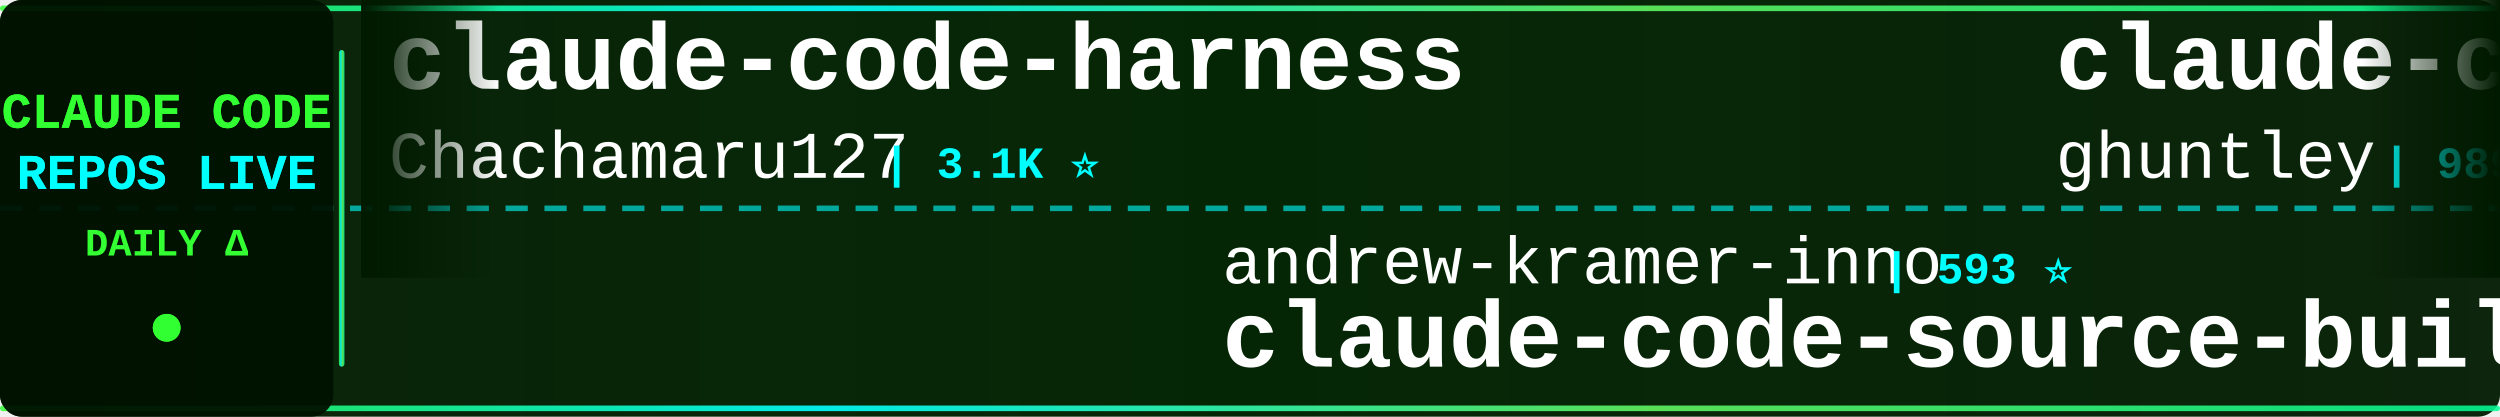
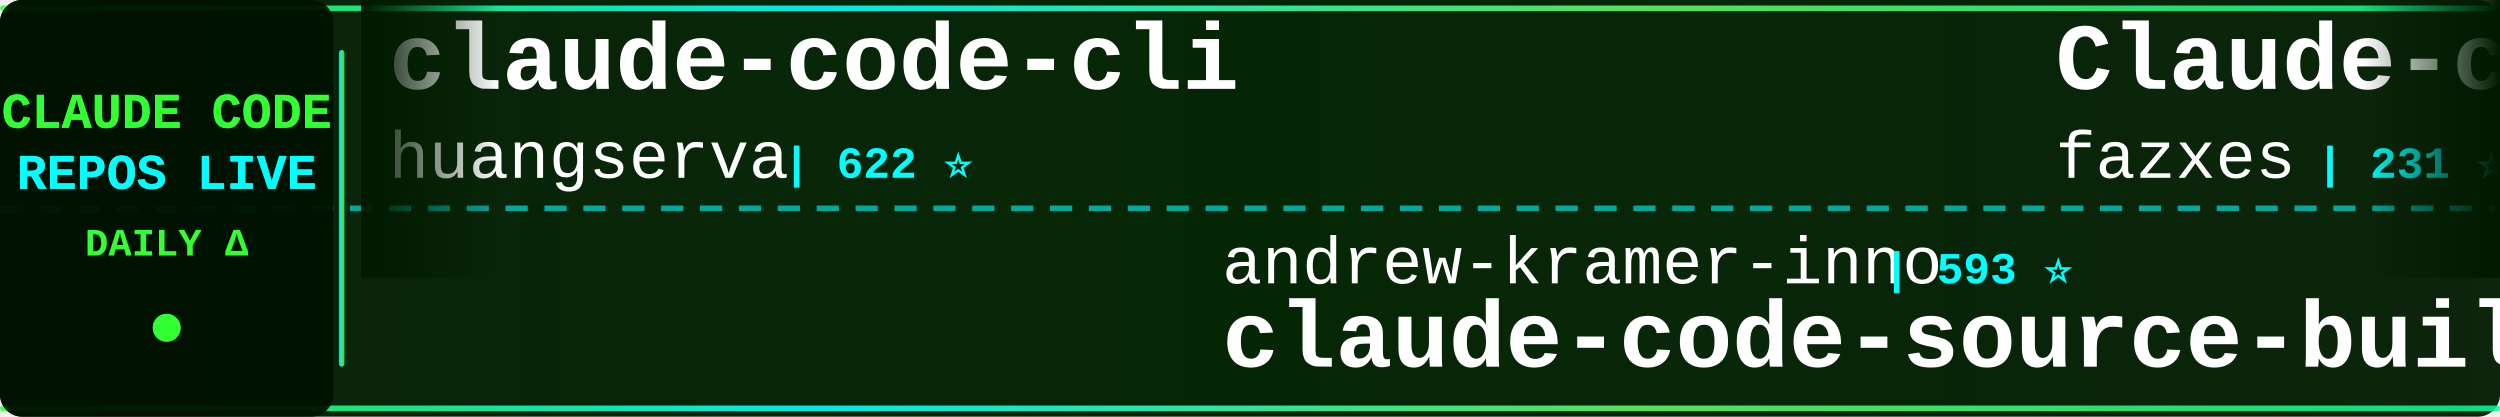
<svg xmlns="http://www.w3.org/2000/svg" width="900" height="150">
  <defs>
    <linearGradient id="tickerBg" x1="0%" y1="0%" x2="100%" y2="0%">
      <stop offset="0%" style="stop-color:#001a00;stop-opacity:0.95" />
      <stop offset="50%" style="stop-color:#002200;stop-opacity:0.98" />
      <stop offset="100%" style="stop-color:#001a00;stop-opacity:0.95" />
    </linearGradient>
    <linearGradient id="borderGrad" x1="0%" y1="0%" x2="100%" y2="0%">
      <stop offset="0%" style="stop-color:#33ff33;stop-opacity:0.85">
        <animate attributeName="stop-opacity" values="0.85;1;0.85" dur="2s" repeatCount="indefinite" />
      </stop>
      <stop offset="33%" style="stop-color:#00ffff;stop-opacity:0.9">
        <animate attributeName="stop-opacity" values="0.9;1;0.9" dur="2.2s" repeatCount="indefinite" />
      </stop>
      <stop offset="66%" style="stop-color:#66ff66;stop-opacity:0.85">
        <animate attributeName="stop-opacity" values="0.85;1;0.85" dur="1.8s" repeatCount="indefinite" />
      </stop>
      <stop offset="100%" style="stop-color:#00ff99;stop-opacity:0.85">
        <animate attributeName="stop-opacity" values="0.85;1;0.85" dur="2s" repeatCount="indefinite" />
      </stop>
    </linearGradient>
    <filter id="textGlow">
      <feGaussianBlur stdDeviation="0.1" result="coloredBlur" />
      <feMerge>
        <feMergeNode in="coloredBlur" />
        <feMergeNode in="SourceGraphic" />
      </feMerge>
    </filter>
    <filter id="metricGlow">
      <feGaussianBlur stdDeviation="0.2" result="coloredBlur" />
      <feMerge>
        <feMergeNode in="coloredBlur" />
        <feMergeNode in="SourceGraphic" />
      </feMerge>
    </filter>
    <linearGradient id="leftFade" x1="0%" y1="0%" x2="100%" y2="0%">
      <stop offset="0%" style="stop-color:#001a00;stop-opacity:1" />
      <stop offset="100%" style="stop-color:#001a00;stop-opacity:0" />
    </linearGradient>
    <linearGradient id="rightFade" x1="0%" y1="0%" x2="100%" y2="0%">
      <stop offset="0%" style="stop-color:#001a00;stop-opacity:0" />
      <stop offset="100%" style="stop-color:#001a00;stop-opacity:1" />
    </linearGradient>
  </defs>
  <rect width="900" height="150" fill="url(#tickerBg)" rx="8" />
  <rect x="0" y="2" width="900" height="2" fill="url(#borderGrad)" rx="1" />
  <rect x="0" y="146" width="900" height="2" fill="url(#borderGrad)" rx="1" />
  <line x1="0" y1="75" x2="900" y2="75" stroke="#00ffff" stroke-width="2" stroke-dasharray="8 6" opacity="0.6" />
  <rect x="0" y="0" width="120" height="150" fill="#001100" opacity="0.95" rx="8" />
  <text x="60" y="46" font-family="'Courier New', monospace" font-size="18" font-weight="bold" fill="#33ff33" text-anchor="middle" filter="url(#textGlow)">
    CLAUDE CODE
  </text>
  <text x="60" y="68" font-family="'Courier New', monospace" font-size="18" font-weight="bold" fill="#00ffff" text-anchor="middle" filter="url(#textGlow)">
    REPOS LIVE
  </text>
  <text x="60" y="92" font-family="'Courier New', monospace" font-size="14" font-weight="bold" fill="#33ff33" text-anchor="middle">
    DAILY Δ
  </text>
  <circle cx="60" cy="118" r="5" fill="#33ff33" filter="url(#metricGlow)">
    <animate attributeName="r" values="4;6;4" dur="1.5s" repeatCount="indefinite" />
    <animate attributeName="opacity" values="0.6;1;0.6" dur="1.5s" repeatCount="indefinite" />
  </circle>
  <rect x="122" y="18" width="2" height="114" fill="url(#borderGrad)" rx="1" />
  <clipPath id="tickerClip">
    <rect x="130" y="0" width="770" height="150" />
  </clipPath>
  <g clip-path="url(#tickerClip)">
    <g id="tickerItems">
      <animateTransform attributeName="transform" attributeType="XML" type="translate" from="0 0" to="-3000 0" dur="54s" repeatCount="indefinite" />
      <g transform="translate(0, 0)">
-         <text x="140" y="32" font-family="'Courier New', monospace" font-size="34" font-weight="bold" fill="#ffffff">claude-code-harness</text>
-         <text x="140" y="64" font-family="'Courier New', monospace" font-size="24" font-weight="normal" fill="#ffffff" opacity="1.0">Chachamaru127</text>
-         <text x="318" y="64" font-family="'Courier New', monospace" font-size="16" font-weight="bold" fill="#00ffff"> | 3.1K ⭐</text>
+         <text x="140" y="32" font-family="'Courier New', monospace" font-size="34" font-weight="bold" fill="#ffffff">claude-code-cli</text>
+         <text x="140" y="64" font-family="'Courier New', monospace" font-size="24" font-weight="normal" fill="#ffffff" opacity="1.0">huangserva</text>
+         <text x="282" y="64" font-family="'Courier New', monospace" font-size="16" font-weight="bold" fill="#00ffff"> | 622 ⭐</text>
      </g>
      <g transform="translate(300, 0)">
        <text x="140" y="102" font-family="'Courier New', monospace" font-size="24" font-weight="normal" fill="#ffffff" opacity="1.0">andrew-kramer-inno</text>
        <text x="378" y="102" font-family="'Courier New', monospace" font-size="16" font-weight="bold" fill="#00ffff"> | 593 ⭐</text>
        <text x="140" y="132" font-family="'Courier New', monospace" font-size="34" font-weight="bold" fill="#ffffff">claude-code-source-build</text>
      </g>
      <g transform="translate(600, 0)">
-         <text x="140" y="32" font-family="'Courier New', monospace" font-size="34" font-weight="bold" fill="#ffffff">claude-code-source-code-...</text>
-         <text x="140" y="64" font-family="'Courier New', monospace" font-size="24" font-weight="normal" fill="#ffffff" opacity="1.0">ghuntley</text>
-         <text x="258" y="64" font-family="'Courier New', monospace" font-size="16" font-weight="bold" fill="#00ffff"> | 989 ⭐</text>
+         <text x="140" y="32" font-family="'Courier New', monospace" font-size="34" font-weight="bold" fill="#ffffff">Claude-code</text>
+         <text x="140" y="64" font-family="'Courier New', monospace" font-size="24" font-weight="normal" fill="#ffffff" opacity="1.0">fazxes</text>
+         <text x="234" y="64" font-family="'Courier New', monospace" font-size="16" font-weight="bold" fill="#00ffff"> | 231 ⭐</text>
      </g>
      <g transform="translate(900, 0)">
-         <text x="140" y="102" font-family="'Courier New', monospace" font-size="24" font-weight="normal" fill="#ffffff" opacity="1.0">jeremylongshore</text>
-         <text x="342" y="102" font-family="'Courier New', monospace" font-size="16" font-weight="bold" fill="#00ffff"> | 2.6K ⭐</text>
-         <text x="140" y="132" font-family="'Courier New', monospace" font-size="34" font-weight="bold" fill="#ffffff">claude-code-plugins-plus...</text>
+         <text x="140" y="102" font-family="'Courier New', monospace" font-size="24" font-weight="normal" fill="#ffffff" opacity="1.0">Windy3f3f3f3f</text>
+         <text x="318" y="102" font-family="'Courier New', monospace" font-size="16" font-weight="bold" fill="#00ffff"> | 2.6K ⭐ +1</text>
+         <text x="140" y="132" font-family="'Courier New', monospace" font-size="34" font-weight="bold" fill="#ffffff">claude-code-from-scratch</text>
      </g>
      <g transform="translate(1200, 0)">
-         <text x="140" y="32" font-family="'Courier New', monospace" font-size="34" font-weight="bold" fill="#ffffff">claude_code_src</text>
-         <text x="140" y="64" font-family="'Courier New', monospace" font-size="24" font-weight="normal" fill="#ffffff" opacity="1.0">ponponon</text>
-         <text x="258" y="64" font-family="'Courier New', monospace" font-size="16" font-weight="bold" fill="#00ffff"> | 2.3K ⭐ +1</text>
+         <text x="140" y="32" font-family="'Courier New', monospace" font-size="34" font-weight="bold" fill="#ffffff">sc-claude-code-files</text>
+         <text x="140" y="64" font-family="'Courier New', monospace" font-size="24" font-weight="normal" fill="#ffffff" opacity="1.0">https-deeplearning-ai</text>
+         <text x="414" y="64" font-family="'Courier New', monospace" font-size="16" font-weight="bold" fill="#00ffff"> | 540 ⭐</text>
      </g>
      <g transform="translate(1500, 0)">
-         <text x="140" y="102" font-family="'Courier New', monospace" font-size="24" font-weight="normal" fill="#ffffff" opacity="1.0">LING71671</text>
-         <text x="270" y="102" font-family="'Courier New', monospace" font-size="16" font-weight="bold" fill="#00ffff"> | 941 ⭐</text>
-         <text x="140" y="132" font-family="'Courier New', monospace" font-size="34" font-weight="bold" fill="#ffffff">Open-ClaudeCode</text>
+         <text x="140" y="102" font-family="'Courier New', monospace" font-size="24" font-weight="normal" fill="#ffffff" opacity="1.0">OrcaWhisper</text>
+         <text x="294" y="102" font-family="'Courier New', monospace" font-size="16" font-weight="bold" fill="#00ffff"> | 90 ⭐</text>
+         <text x="140" y="132" font-family="'Courier New', monospace" font-size="34" font-weight="bold" fill="#ffffff">Claude-Code</text>
      </g>
      <g transform="translate(1800, 0)">
-         <text x="140" y="32" font-family="'Courier New', monospace" font-size="34" font-weight="bold" fill="#ffffff">collection-claude-code-s...</text>
-         <text x="140" y="64" font-family="'Courier New', monospace" font-size="24" font-weight="normal" fill="#ffffff" opacity="1.0">chauncygu</text>
-         <text x="270" y="64" font-family="'Courier New', monospace" font-size="16" font-weight="bold" fill="#00ffff"> | 2.8K ⭐</text>
+         <text x="140" y="32" font-family="'Courier New', monospace" font-size="34" font-weight="bold" fill="#ffffff">claude-code-sourcemap</text>
+         <text x="140" y="64" font-family="'Courier New', monospace" font-size="24" font-weight="normal" fill="#ffffff" opacity="1.0">ChinaSiro</text>
+         <text x="270" y="64" font-family="'Courier New', monospace" font-size="16" font-weight="bold" fill="#00ffff"> | 9.6K ⭐</text>
      </g>
      <g transform="translate(2100, 0)">
-         <text x="140" y="102" font-family="'Courier New', monospace" font-size="24" font-weight="normal" fill="#ffffff" opacity="1.0">oboard</text>
-         <text x="234" y="102" font-family="'Courier New', monospace" font-size="16" font-weight="bold" fill="#00ffff"> | 3.3K ⭐</text>
-         <text x="140" y="132" font-family="'Courier New', monospace" font-size="34" font-weight="bold" fill="#ffffff">claude-code-rev</text>
+         <text x="140" y="102" font-family="'Courier New', monospace" font-size="24" font-weight="normal" fill="#ffffff" opacity="1.0">ding113</text>
+         <text x="246" y="102" font-family="'Courier New', monospace" font-size="16" font-weight="bold" fill="#00ffff"> | 3.3K ⭐</text>
+         <text x="140" y="132" font-family="'Courier New', monospace" font-size="34" font-weight="bold" fill="#ffffff">claude-code-hub</text>
      </g>
      <g transform="translate(2400, 0)">
-         <text x="140" y="32" font-family="'Courier New', monospace" font-size="34" font-weight="bold" fill="#ffffff">claude-code-best-practic...</text>
-         <text x="140" y="64" font-family="'Courier New', monospace" font-size="24" font-weight="normal" fill="#ffffff" opacity="1.0">shanraisshan</text>
-         <text x="306" y="64" font-family="'Courier New', monospace" font-size="16" font-weight="bold" fill="#00ffff"> | 64.5K ⭐ +3</text>
+         <text x="140" y="32" font-family="'Courier New', monospace" font-size="34" font-weight="bold" fill="#ffffff">Auto-claude-code-researc...</text>
+         <text x="140" y="64" font-family="'Courier New', monospace" font-size="24" font-weight="normal" fill="#ffffff" opacity="1.0">wanshuiyin</text>
+         <text x="282" y="64" font-family="'Courier New', monospace" font-size="16" font-weight="bold" fill="#00ffff"> | 14.7K ⭐ +10</text>
      </g>
      <g transform="translate(2700, 0)">
-         <text x="140" y="102" font-family="'Courier New', monospace" font-size="24" font-weight="normal" fill="#ffffff" opacity="1.0">OneRedOak</text>
-         <text x="270" y="102" font-family="'Courier New', monospace" font-size="16" font-weight="bold" fill="#00ffff"> | 3.9K ⭐</text>
-         <text x="140" y="132" font-family="'Courier New', monospace" font-size="34" font-weight="bold" fill="#ffffff">claude-code-workflows</text>
+         <text x="140" y="102" font-family="'Courier New', monospace" font-size="24" font-weight="normal" fill="#ffffff" opacity="1.0">luyao618</text>
+         <text x="258" y="102" font-family="'Courier New', monospace" font-size="16" font-weight="bold" fill="#00ffff"> | 1.7K ⭐</text>
+         <text x="140" y="132" font-family="'Courier New', monospace" font-size="34" font-weight="bold" fill="#ffffff">Claude-Code-Source-Study</text>
      </g>
      <g transform="translate(3000, 0)">
-         <text x="140" y="32" font-family="'Courier New', monospace" font-size="34" font-weight="bold" fill="#ffffff">claude-code-harness</text>
-         <text x="140" y="64" font-family="'Courier New', monospace" font-size="24" font-weight="normal" fill="#ffffff" opacity="1.0">Chachamaru127</text>
-         <text x="318" y="64" font-family="'Courier New', monospace" font-size="16" font-weight="bold" fill="#00ffff"> | 3.1K ⭐</text>
+         <text x="140" y="32" font-family="'Courier New', monospace" font-size="34" font-weight="bold" fill="#ffffff">claude-code-cli</text>
+         <text x="140" y="64" font-family="'Courier New', monospace" font-size="24" font-weight="normal" fill="#ffffff" opacity="1.0">huangserva</text>
+         <text x="282" y="64" font-family="'Courier New', monospace" font-size="16" font-weight="bold" fill="#00ffff"> | 622 ⭐</text>
      </g>
      <g transform="translate(3300, 0)">
        <text x="140" y="102" font-family="'Courier New', monospace" font-size="24" font-weight="normal" fill="#ffffff" opacity="1.0">andrew-kramer-inno</text>
        <text x="378" y="102" font-family="'Courier New', monospace" font-size="16" font-weight="bold" fill="#00ffff"> | 593 ⭐</text>
        <text x="140" y="132" font-family="'Courier New', monospace" font-size="34" font-weight="bold" fill="#ffffff">claude-code-source-build</text>
      </g>
      <g transform="translate(3600, 0)">
-         <text x="140" y="32" font-family="'Courier New', monospace" font-size="34" font-weight="bold" fill="#ffffff">claude-code-source-code-...</text>
-         <text x="140" y="64" font-family="'Courier New', monospace" font-size="24" font-weight="normal" fill="#ffffff" opacity="1.0">ghuntley</text>
-         <text x="258" y="64" font-family="'Courier New', monospace" font-size="16" font-weight="bold" fill="#00ffff"> | 989 ⭐</text>
+         <text x="140" y="32" font-family="'Courier New', monospace" font-size="34" font-weight="bold" fill="#ffffff">Claude-code</text>
+         <text x="140" y="64" font-family="'Courier New', monospace" font-size="24" font-weight="normal" fill="#ffffff" opacity="1.0">fazxes</text>
+         <text x="234" y="64" font-family="'Courier New', monospace" font-size="16" font-weight="bold" fill="#00ffff"> | 231 ⭐</text>
      </g>
      <g transform="translate(3900, 0)">
-         <text x="140" y="102" font-family="'Courier New', monospace" font-size="24" font-weight="normal" fill="#ffffff" opacity="1.0">jeremylongshore</text>
-         <text x="342" y="102" font-family="'Courier New', monospace" font-size="16" font-weight="bold" fill="#00ffff"> | 2.6K ⭐</text>
-         <text x="140" y="132" font-family="'Courier New', monospace" font-size="34" font-weight="bold" fill="#ffffff">claude-code-plugins-plus...</text>
+         <text x="140" y="102" font-family="'Courier New', monospace" font-size="24" font-weight="normal" fill="#ffffff" opacity="1.0">Windy3f3f3f3f</text>
+         <text x="318" y="102" font-family="'Courier New', monospace" font-size="16" font-weight="bold" fill="#00ffff"> | 2.6K ⭐ +1</text>
+         <text x="140" y="132" font-family="'Courier New', monospace" font-size="34" font-weight="bold" fill="#ffffff">claude-code-from-scratch</text>
      </g>
    </g>
  </g>
  <rect x="130" y="0" width="50" height="100" fill="url(#leftFade)" />
  <rect x="850" y="0" width="50" height="100" fill="url(#rightFade)" />
</svg>
